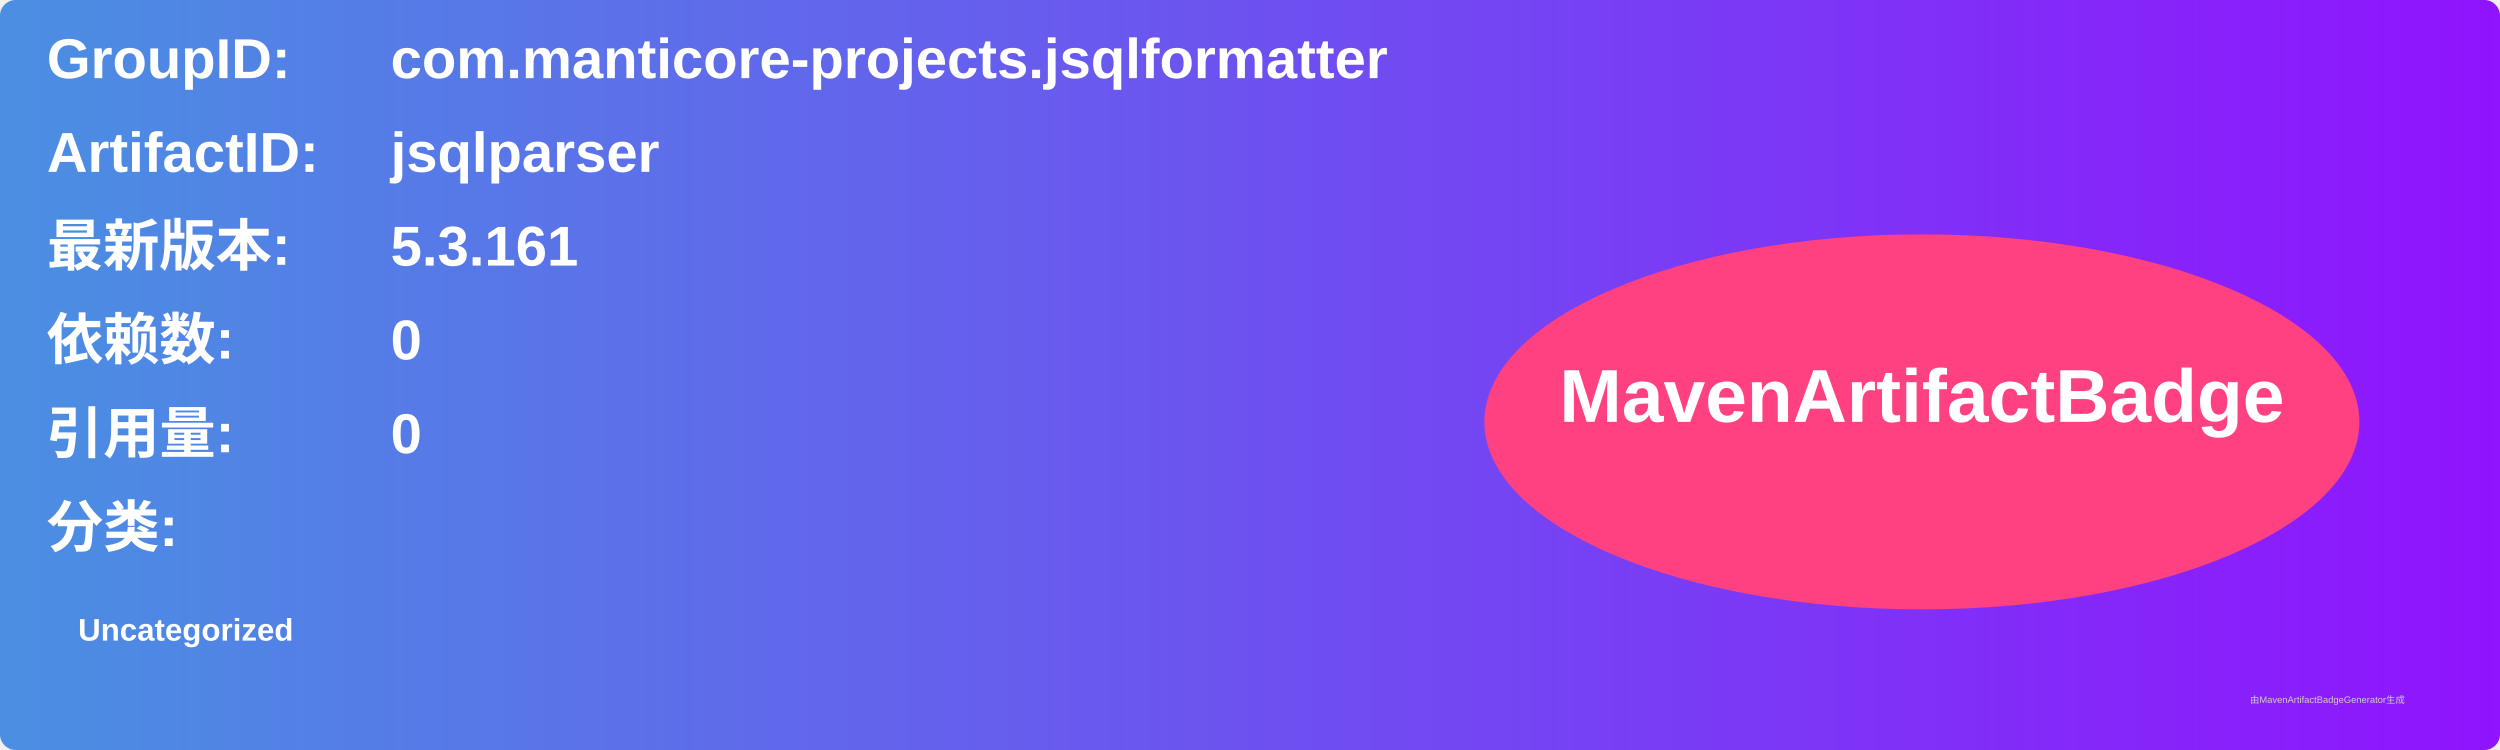
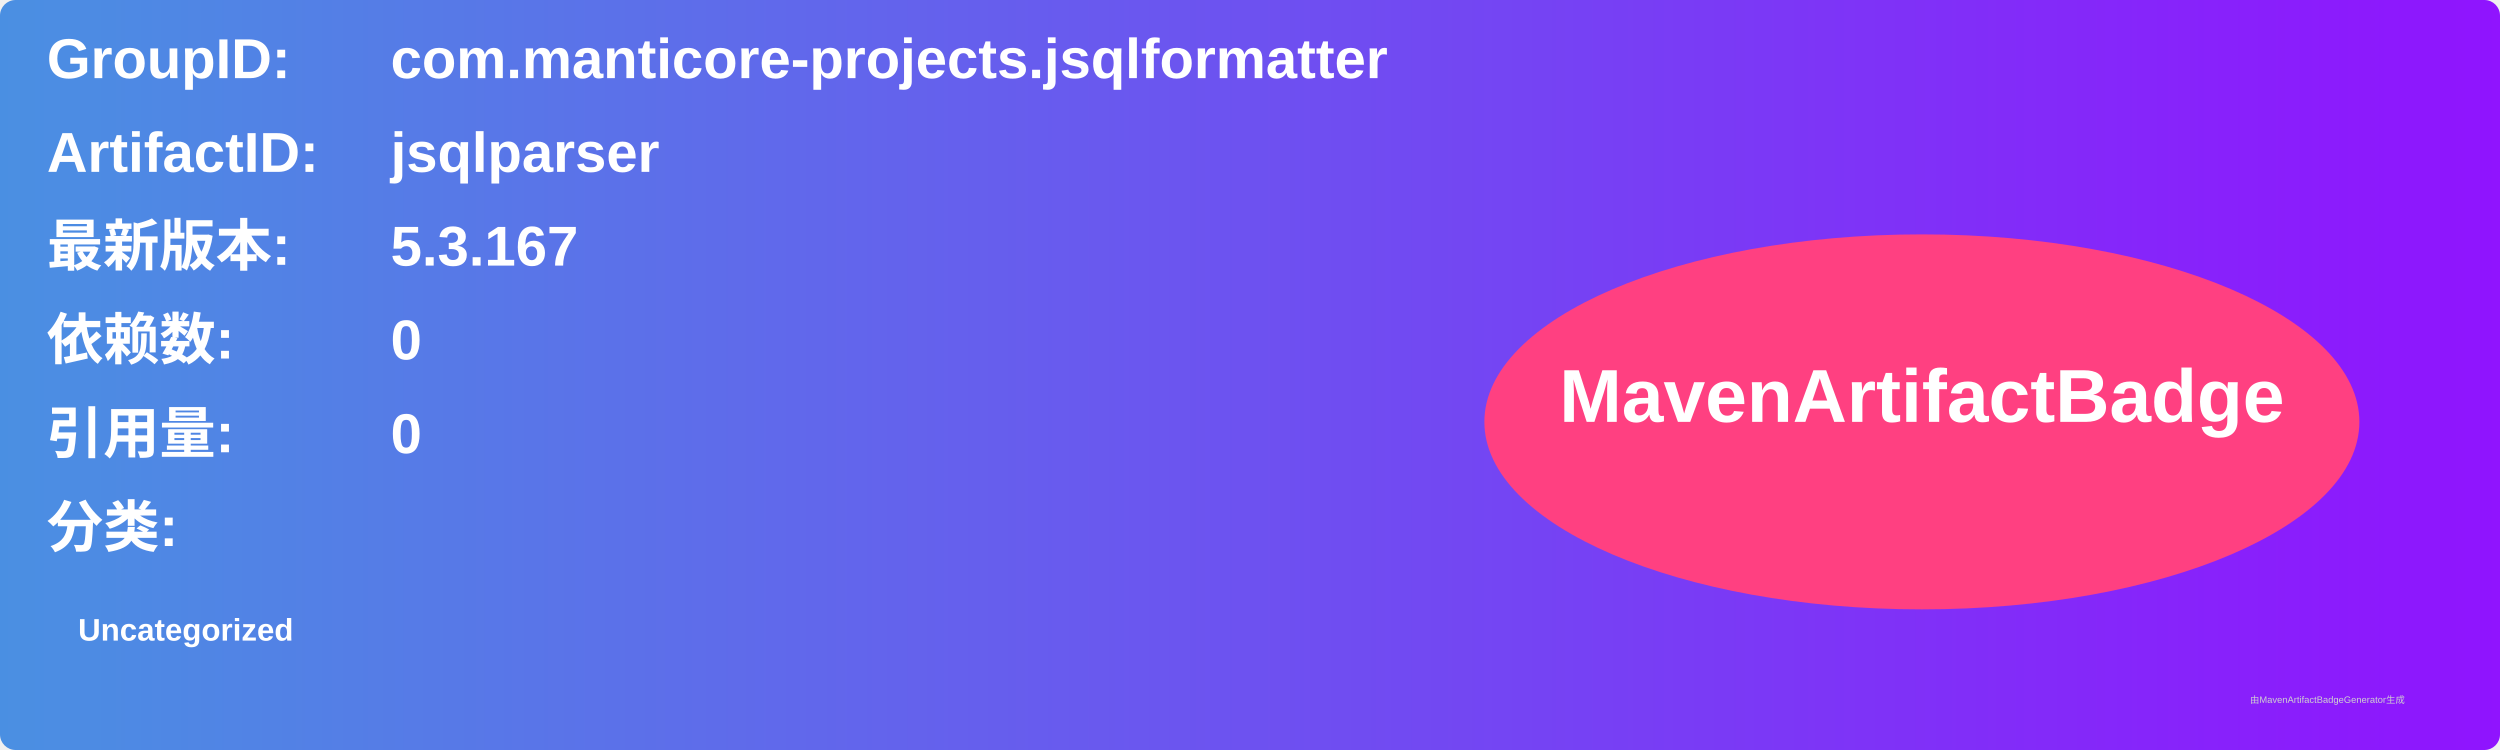
<svg xmlns="http://www.w3.org/2000/svg" width="800" height="240" viewBox="0 0 800 240">
  <linearGradient id="grad" x1="0%" y1="0%" x2="100%" y2="0%">
    <stop offset="0%" stop-color="#4a90e2" />
    <stop offset="100%" stop-color="#9013fe" />
  </linearGradient>
  <rect width="100%" height="100%" rx="5" ry="5" fill="url(#grad)" />
  <g transform="translate(15, 15)">
    <text x="0" y="10" font-family="Arial" font-size="18" fill="white" font-weight="bold" width="260">GroupID:</text>
    <text x="110" y="10" font-family="Arial" font-size="18" fill="white" font-weight="bold" width="460">com.manticore-projects.jsqlformatter</text>
    <text x="0" y="40" font-family="Arial" font-size="18" fill="white" font-weight="bold" width="260">ArtifactID:</text>
    <text x="110" y="40" font-family="Arial" font-size="18" fill="white" font-weight="bold" width="460">jsqlparser</text>
    <text x="0" y="70" font-family="Arial" font-size="18" fill="white" font-weight="bold">最新版本:</text>
    <text x="110" y="70" font-family="Arial" font-size="18" fill="white" font-weight="bold">
-       <tspan font-weight="bold">5.3.161</tspan>
+       <tspan font-weight="bold">5.3.167</tspan>
    </text>
    <text x="0" y="100" font-family="Arial" font-size="18" fill="white" font-weight="bold">依赖数: </text>
    <text x="110" y="100" font-family="Arial" font-size="18" fill="white">
      <tspan font-weight="bold">0</tspan>
    </text>
    <text x="0" y="130" font-family="Arial" font-size="18" fill="white" font-weight="bold">引用量: </text>
    <text x="110" y="130" font-family="Arial" font-size="18" fill="white">
      <tspan font-weight="bold">0</tspan>
    </text>
    <text x="0" y="160" font-family="Arial" font-size="18" fill="white" font-weight="bold">分类:</text>
    <text x="10" y="190" font-family="Arial" font-size="10" fill="white">
      <tspan font-weight="bold">Uncategorized</tspan>
    </text>
    <ellipse cx="600" cy="120" rx="140" ry="60" fill="#ff4081" />
    <text x="600" y="120" text-anchor="middle" font-family="Arial" font-size="24" fill="white" font-weight="bold">MavenArtifactBadge</text>
  </g>
  <text x="720" y="225" font-family="Arial" font-size="3" fill="#d0d0d0">由MavenArtifactBadgeGenerator生成</text>
</svg>
